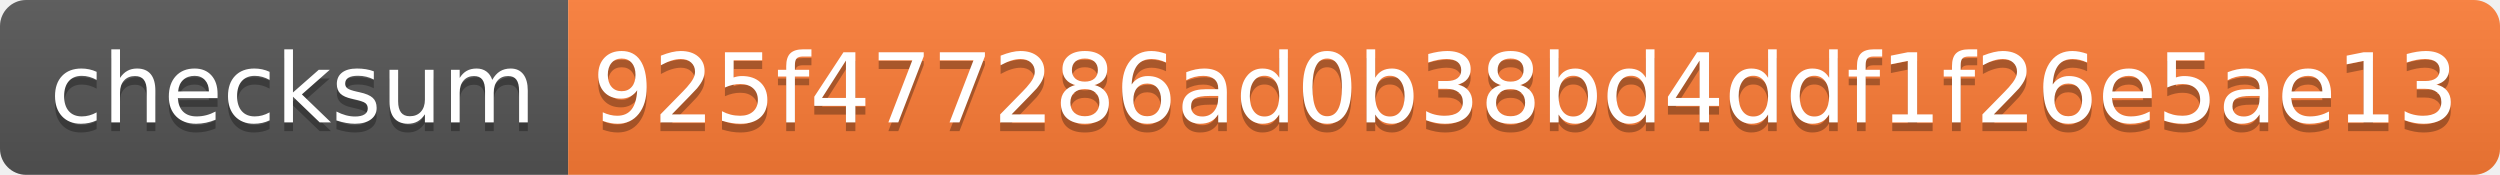
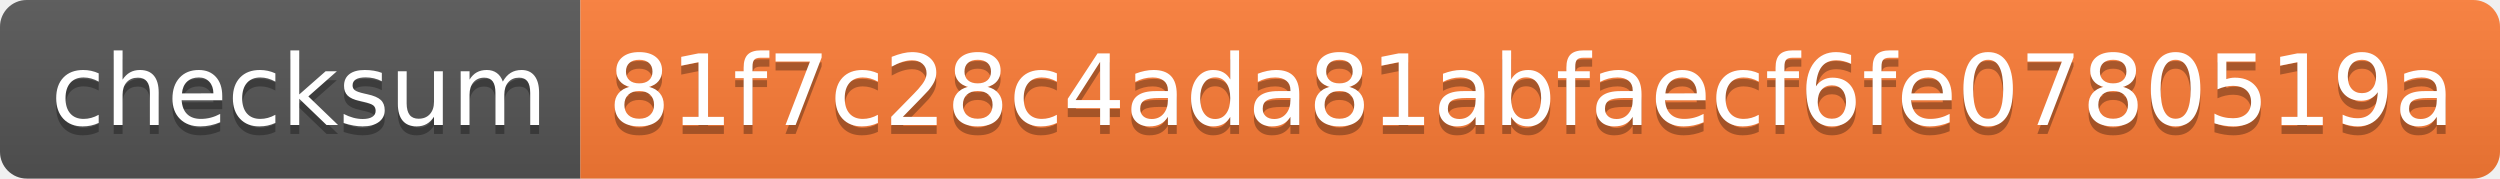
- <svg xmlns="http://www.w3.org/2000/svg" width="286" height="20">
+ <svg xmlns="http://www.w3.org/2000/svg" width="280" height="20">
  <linearGradient id="s" x2="0" y2="100%">
    <stop offset="0" stop-color="#bbb" stop-opacity=".1" />
    <stop offset="1" stop-opacity=".1" />
  </linearGradient>
  <clipPath id="r">
-     <rect width="286" height="20" rx="3" fill="#fff" />
+     <rect width="280" height="20" rx="3" fill="#fff" />
  </clipPath>
  <g clip-path="url(#r)">
    <rect width="65" height="20" fill="#555" />
-     <rect x="65" width="221" height="20" fill="#fe7d37" />
-     <rect width="286" height="20" fill="url(#s)" />
+     <rect x="65" width="215" height="20" fill="#fe7d37" />
+     <rect width="280" height="20" fill="url(#s)" />
  </g>
  <g fill="#fff" text-anchor="middle" font-family="Verdana,Geneva,DejaVu Sans,sans-serif" text-rendering="geometricPrecision" font-size="110">
    <text x="335" y="150" fill="#010101" fill-opacity=".3" transform="scale(.1)" textLength="550">checksum</text>
    <text x="335" y="140" transform="scale(.1)" textLength="550">checksum</text>
-     <text x="1745" y="150" fill="#010101" fill-opacity=".3" transform="scale(.1)" textLength="2110">925f477286ad0b38bd4ddf1f26e5ae13</text>
-     <text x="1745" y="140" transform="scale(.1)" textLength="2110">925f477286ad0b38bd4ddf1f26e5ae13</text>
+     <text x="1715" y="150" fill="#010101" fill-opacity=".3" transform="scale(.1)" textLength="2050">81f7c28c4ada81abfaecf6fe0780519a</text>
+     <text x="1715" y="140" transform="scale(.1)" textLength="2050">81f7c28c4ada81abfaecf6fe0780519a</text>
  </g>
</svg>
